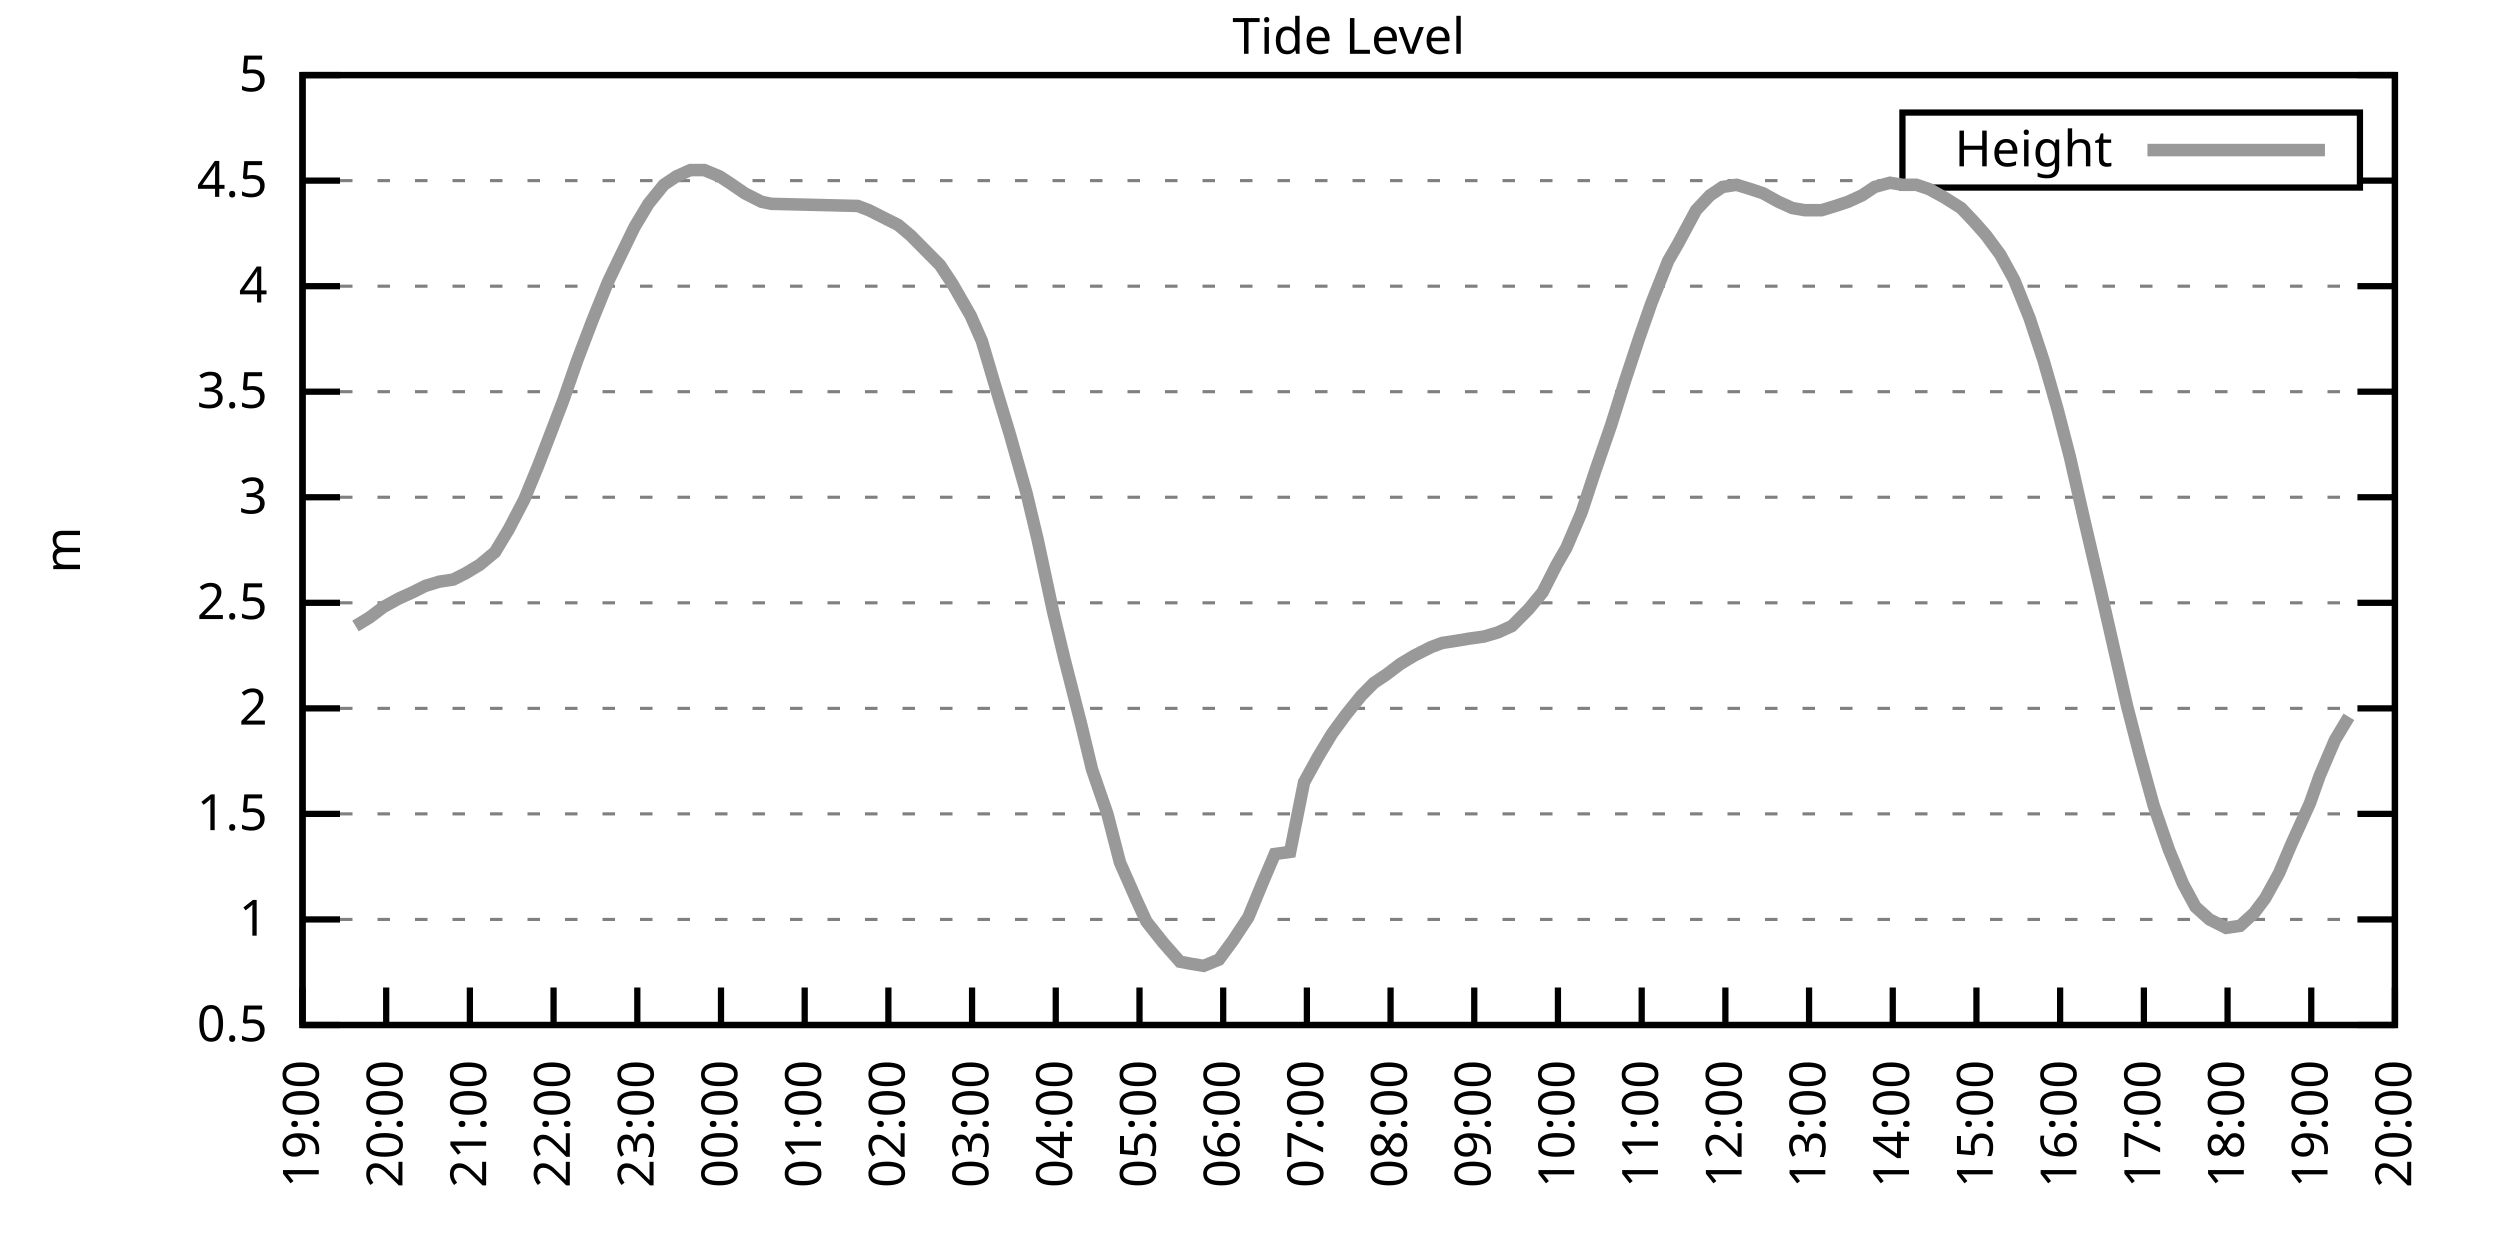
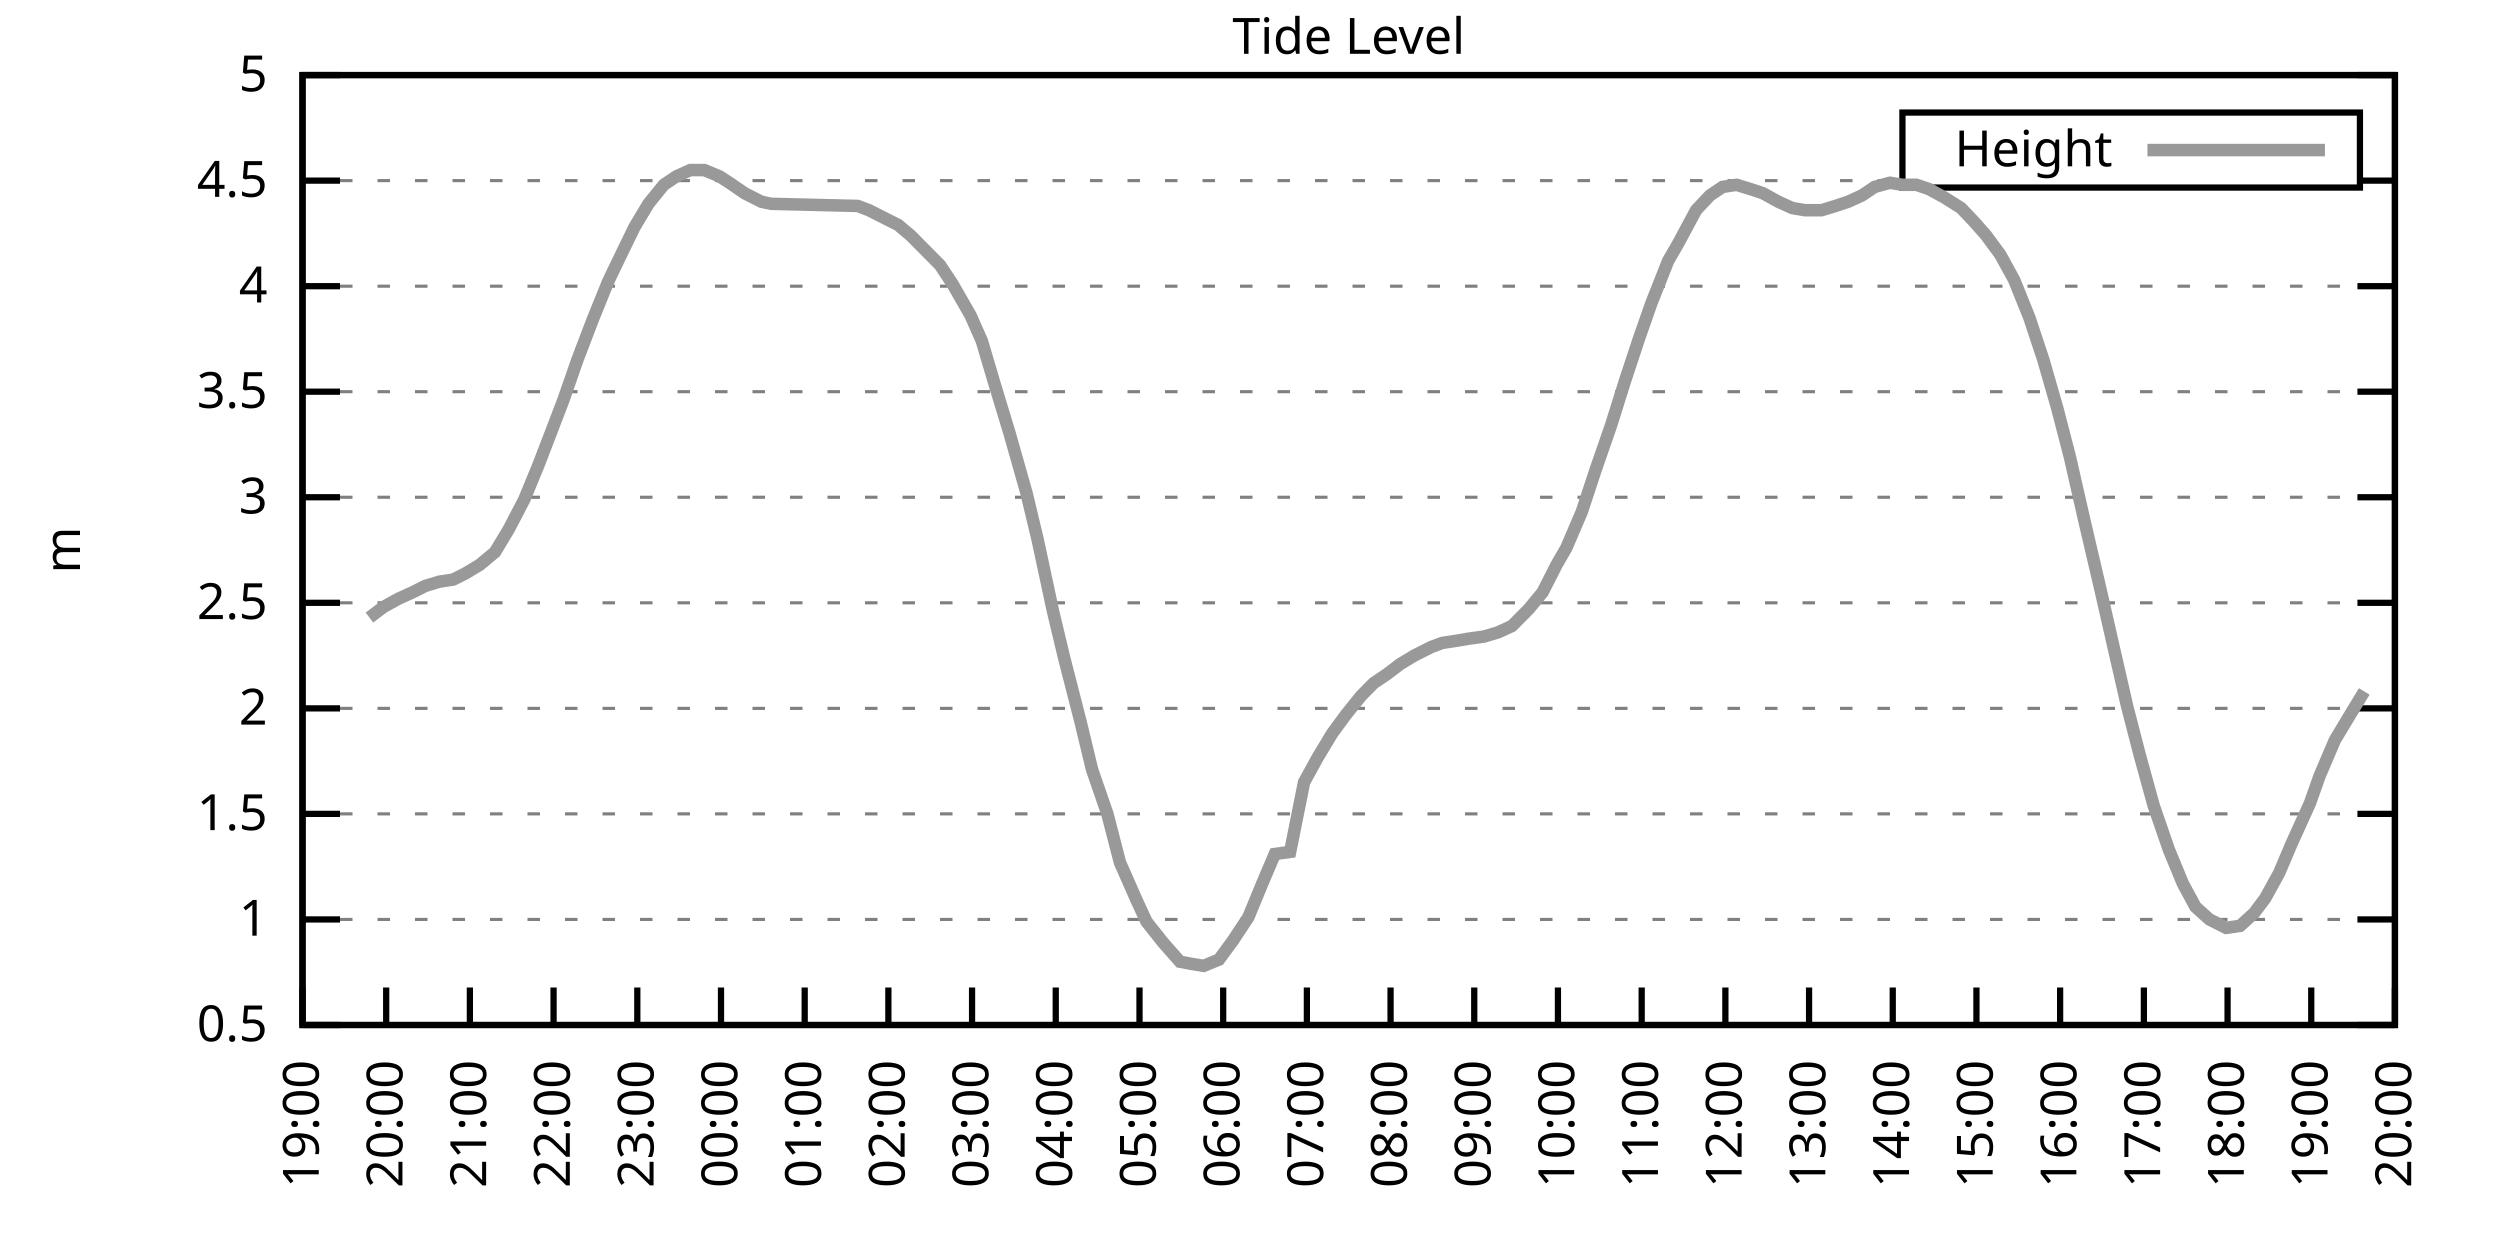
<svg xmlns="http://www.w3.org/2000/svg" xmlns:xlink="http://www.w3.org/1999/xlink" width="400" height="200" viewBox="0 0 400 200">
  <g id="gnuplot_canvas">
    <rect x="0" y="0" width="400" height="200" fill="none" />
    <defs>
      <circle id="gpDot" r="0.5" stroke-width="0.5" stroke="currentColor" />
      <path id="gpPt0" stroke-width="0.333" stroke="currentColor" d="M-1,0 h2 M0,-1 v2" />
      <path id="gpPt1" stroke-width="0.333" stroke="currentColor" d="M-1,-1 L1,1 M1,-1 L-1,1" />
      <path id="gpPt2" stroke-width="0.333" stroke="currentColor" d="M-1,0 L1,0 M0,-1 L0,1 M-1,-1 L1,1 M-1,1 L1,-1" />
      <rect id="gpPt3" stroke-width="0.333" stroke="currentColor" x="-1" y="-1" width="2" height="2" />
      <rect id="gpPt4" stroke-width="0.333" stroke="currentColor" fill="currentColor" x="-1" y="-1" width="2" height="2" />
      <circle id="gpPt5" stroke-width="0.333" stroke="currentColor" cx="0" cy="0" r="1" />
      <use xlink:href="#gpPt5" id="gpPt6" fill="currentColor" stroke="none" />
      <path id="gpPt7" stroke-width="0.333" stroke="currentColor" d="M0,-1.33 L-1.33,0.67 L1.33,0.67 z" />
      <use xlink:href="#gpPt7" id="gpPt8" fill="currentColor" stroke="none" />
      <use xlink:href="#gpPt7" id="gpPt9" stroke="currentColor" transform="rotate(180)" />
      <use xlink:href="#gpPt9" id="gpPt10" fill="currentColor" stroke="none" />
      <use xlink:href="#gpPt3" id="gpPt11" stroke="currentColor" transform="rotate(45)" />
      <use xlink:href="#gpPt11" id="gpPt12" fill="currentColor" stroke="none" />
      <path id="gpPt13" stroke-width="0.333" stroke="currentColor" d="M0,1.330 L1.265,0.411 L0.782,-1.067 L-0.782,-1.076 L-1.265,0.411 z" />
      <use xlink:href="#gpPt13" id="gpPt14" fill="currentColor" stroke="none" />
      <filter id="textbox" filterUnits="objectBoundingBox" x="0" y="0" height="1" width="1">
        <feFlood flood-color="white" flood-opacity="1" result="bgnd" />
        <feComposite in="SourceGraphic" in2="bgnd" operator="atop" />
      </filter>
      <filter id="greybox" filterUnits="objectBoundingBox" x="0" y="0" height="1" width="1">
        <feFlood flood-color="lightgrey" flood-opacity="1" result="grey" />
        <feComposite in="SourceGraphic" in2="grey" operator="atop" />
      </filter>
    </defs>
    <g fill="none" color="white" stroke="currentColor" stroke-width="1.00" stroke-linecap="butt" stroke-linejoin="miter">
</g>
    <g fill="none" color="black" stroke="currentColor" stroke-width="1.00" stroke-linecap="butt" stroke-linejoin="miter">
      <g stroke="none" shape-rendering="crispEdges">
        <polygon fill="rgb(255, 255, 255)" points="48.40,164.00 383.18,164.00 383.18,12.02 48.40,12.02 " />
      </g>
    </g>
    <g fill="none" color="black" stroke="currentColor" stroke-width="1.00" stroke-linecap="butt" stroke-linejoin="miter">
</g>
    <g fill="none" color="black" stroke="black" stroke-width="0.50" stroke-linecap="butt" stroke-linejoin="miter">
</g>
    <g fill="none" color="gray" stroke="currentColor" stroke-width="0.50" stroke-linecap="butt" stroke-linejoin="miter">
      <path stroke="gray" stroke-dasharray="2,4" class="gridline" d="M48.40,164.00 L383.19,164.00  " />
    </g>
    <g fill="none" color="gray" stroke="gray" stroke-width="1.00" stroke-linecap="butt" stroke-linejoin="miter">
</g>
    <g fill="none" color="black" stroke="currentColor" stroke-width="1.00" stroke-linecap="butt" stroke-linejoin="miter">
      <path stroke="black" d="M48.40,164.00 L54.40,164.00 M383.19,164.00 L377.19,164.00  " />
      <g transform="translate(42.80,166.60)" stroke="none" fill="black" font-family="Sans" font-size="8.00" text-anchor="end">
        <text>
          <tspan font-family="Sans"> 0.5</tspan>
        </text>
      </g>
    </g>
    <g fill="none" color="black" stroke="currentColor" stroke-width="1.00" stroke-linecap="butt" stroke-linejoin="miter">
</g>
    <g fill="none" color="black" stroke="black" stroke-width="0.50" stroke-linecap="butt" stroke-linejoin="miter">
</g>
    <g fill="none" color="gray" stroke="currentColor" stroke-width="0.50" stroke-linecap="butt" stroke-linejoin="miter">
      <path stroke="gray" stroke-dasharray="2,4" class="gridline" d="M48.40,147.11 L383.19,147.11  " />
    </g>
    <g fill="none" color="gray" stroke="gray" stroke-width="1.00" stroke-linecap="butt" stroke-linejoin="miter">
</g>
    <g fill="none" color="black" stroke="currentColor" stroke-width="1.00" stroke-linecap="butt" stroke-linejoin="miter">
      <path stroke="black" d="M48.40,147.11 L54.40,147.11 M383.19,147.11 L377.19,147.11  " />
      <g transform="translate(42.80,149.71)" stroke="none" fill="black" font-family="Sans" font-size="8.00" text-anchor="end">
        <text>
          <tspan font-family="Sans"> 1</tspan>
        </text>
      </g>
    </g>
    <g fill="none" color="black" stroke="currentColor" stroke-width="1.00" stroke-linecap="butt" stroke-linejoin="miter">
</g>
    <g fill="none" color="black" stroke="black" stroke-width="0.50" stroke-linecap="butt" stroke-linejoin="miter">
</g>
    <g fill="none" color="gray" stroke="currentColor" stroke-width="0.50" stroke-linecap="butt" stroke-linejoin="miter">
      <path stroke="gray" stroke-dasharray="2,4" class="gridline" d="M48.40,130.22 L383.19,130.22  " />
    </g>
    <g fill="none" color="gray" stroke="gray" stroke-width="1.00" stroke-linecap="butt" stroke-linejoin="miter">
</g>
    <g fill="none" color="black" stroke="currentColor" stroke-width="1.00" stroke-linecap="butt" stroke-linejoin="miter">
      <path stroke="black" d="M48.40,130.22 L54.40,130.22 M383.19,130.22 L377.19,130.22  " />
      <g transform="translate(42.80,132.82)" stroke="none" fill="black" font-family="Sans" font-size="8.00" text-anchor="end">
        <text>
          <tspan font-family="Sans"> 1.5</tspan>
        </text>
      </g>
    </g>
    <g fill="none" color="black" stroke="currentColor" stroke-width="1.00" stroke-linecap="butt" stroke-linejoin="miter">
</g>
    <g fill="none" color="black" stroke="black" stroke-width="0.50" stroke-linecap="butt" stroke-linejoin="miter">
</g>
    <g fill="none" color="gray" stroke="currentColor" stroke-width="0.50" stroke-linecap="butt" stroke-linejoin="miter">
      <path stroke="gray" stroke-dasharray="2,4" class="gridline" d="M48.40,113.34 L383.19,113.34  " />
    </g>
    <g fill="none" color="gray" stroke="gray" stroke-width="1.00" stroke-linecap="butt" stroke-linejoin="miter">
</g>
    <g fill="none" color="black" stroke="currentColor" stroke-width="1.00" stroke-linecap="butt" stroke-linejoin="miter">
      <path stroke="black" d="M48.40,113.34 L54.40,113.34 M383.19,113.34 L377.19,113.34  " />
      <g transform="translate(42.80,115.94)" stroke="none" fill="black" font-family="Sans" font-size="8.00" text-anchor="end">
        <text>
          <tspan font-family="Sans"> 2</tspan>
        </text>
      </g>
    </g>
    <g fill="none" color="black" stroke="currentColor" stroke-width="1.00" stroke-linecap="butt" stroke-linejoin="miter">
</g>
    <g fill="none" color="black" stroke="black" stroke-width="0.50" stroke-linecap="butt" stroke-linejoin="miter">
</g>
    <g fill="none" color="gray" stroke="currentColor" stroke-width="0.50" stroke-linecap="butt" stroke-linejoin="miter">
      <path stroke="gray" stroke-dasharray="2,4" class="gridline" d="M48.40,96.45 L383.19,96.45  " />
    </g>
    <g fill="none" color="gray" stroke="gray" stroke-width="1.00" stroke-linecap="butt" stroke-linejoin="miter">
</g>
    <g fill="none" color="black" stroke="currentColor" stroke-width="1.00" stroke-linecap="butt" stroke-linejoin="miter">
      <path stroke="black" d="M48.40,96.45 L54.40,96.45 M383.19,96.45 L377.19,96.45  " />
      <g transform="translate(42.80,99.05)" stroke="none" fill="black" font-family="Sans" font-size="8.00" text-anchor="end">
        <text>
          <tspan font-family="Sans"> 2.5</tspan>
        </text>
      </g>
    </g>
    <g fill="none" color="black" stroke="currentColor" stroke-width="1.00" stroke-linecap="butt" stroke-linejoin="miter">
</g>
    <g fill="none" color="black" stroke="black" stroke-width="0.50" stroke-linecap="butt" stroke-linejoin="miter">
</g>
    <g fill="none" color="gray" stroke="currentColor" stroke-width="0.50" stroke-linecap="butt" stroke-linejoin="miter">
      <path stroke="gray" stroke-dasharray="2,4" class="gridline" d="M48.40,79.56 L383.19,79.56  " />
    </g>
    <g fill="none" color="gray" stroke="gray" stroke-width="1.00" stroke-linecap="butt" stroke-linejoin="miter">
</g>
    <g fill="none" color="black" stroke="currentColor" stroke-width="1.00" stroke-linecap="butt" stroke-linejoin="miter">
      <path stroke="black" d="M48.40,79.56 L54.40,79.56 M383.19,79.56 L377.19,79.56  " />
      <g transform="translate(42.80,82.16)" stroke="none" fill="black" font-family="Sans" font-size="8.00" text-anchor="end">
        <text>
          <tspan font-family="Sans"> 3</tspan>
        </text>
      </g>
    </g>
    <g fill="none" color="black" stroke="currentColor" stroke-width="1.00" stroke-linecap="butt" stroke-linejoin="miter">
</g>
    <g fill="none" color="black" stroke="black" stroke-width="0.50" stroke-linecap="butt" stroke-linejoin="miter">
</g>
    <g fill="none" color="gray" stroke="currentColor" stroke-width="0.50" stroke-linecap="butt" stroke-linejoin="miter">
      <path stroke="gray" stroke-dasharray="2,4" class="gridline" d="M48.40,62.67 L383.19,62.67  " />
    </g>
    <g fill="none" color="gray" stroke="gray" stroke-width="1.00" stroke-linecap="butt" stroke-linejoin="miter">
</g>
    <g fill="none" color="black" stroke="currentColor" stroke-width="1.00" stroke-linecap="butt" stroke-linejoin="miter">
      <path stroke="black" d="M48.40,62.67 L54.40,62.67 M383.19,62.67 L377.19,62.67  " />
      <g transform="translate(42.80,65.27)" stroke="none" fill="black" font-family="Sans" font-size="8.00" text-anchor="end">
        <text>
          <tspan font-family="Sans"> 3.5</tspan>
        </text>
      </g>
    </g>
    <g fill="none" color="black" stroke="currentColor" stroke-width="1.00" stroke-linecap="butt" stroke-linejoin="miter">
</g>
    <g fill="none" color="black" stroke="black" stroke-width="0.50" stroke-linecap="butt" stroke-linejoin="miter">
</g>
    <g fill="none" color="gray" stroke="currentColor" stroke-width="0.50" stroke-linecap="butt" stroke-linejoin="miter">
      <path stroke="gray" stroke-dasharray="2,4" class="gridline" d="M48.40,45.79 L383.19,45.79  " />
    </g>
    <g fill="none" color="gray" stroke="gray" stroke-width="1.00" stroke-linecap="butt" stroke-linejoin="miter">
</g>
    <g fill="none" color="black" stroke="currentColor" stroke-width="1.00" stroke-linecap="butt" stroke-linejoin="miter">
      <path stroke="black" d="M48.40,45.79 L54.40,45.79 M383.19,45.79 L377.19,45.79  " />
      <g transform="translate(42.80,48.39)" stroke="none" fill="black" font-family="Sans" font-size="8.00" text-anchor="end">
        <text>
          <tspan font-family="Sans"> 4</tspan>
        </text>
      </g>
    </g>
    <g fill="none" color="black" stroke="currentColor" stroke-width="1.00" stroke-linecap="butt" stroke-linejoin="miter">
</g>
    <g fill="none" color="black" stroke="black" stroke-width="0.50" stroke-linecap="butt" stroke-linejoin="miter">
</g>
    <g fill="none" color="gray" stroke="currentColor" stroke-width="0.50" stroke-linecap="butt" stroke-linejoin="miter">
      <path stroke="gray" stroke-dasharray="2,4" class="gridline" d="M48.40,28.90 L304.39,28.90 M377.59,28.90 L383.19,28.90  " />
    </g>
    <g fill="none" color="gray" stroke="gray" stroke-width="1.00" stroke-linecap="butt" stroke-linejoin="miter">
</g>
    <g fill="none" color="black" stroke="currentColor" stroke-width="1.00" stroke-linecap="butt" stroke-linejoin="miter">
      <path stroke="black" d="M48.40,28.90 L54.40,28.90 M383.19,28.90 L377.19,28.90  " />
      <g transform="translate(42.80,31.50)" stroke="none" fill="black" font-family="Sans" font-size="8.00" text-anchor="end">
        <text>
          <tspan font-family="Sans"> 4.5</tspan>
        </text>
      </g>
    </g>
    <g fill="none" color="black" stroke="currentColor" stroke-width="1.00" stroke-linecap="butt" stroke-linejoin="miter">
</g>
    <g fill="none" color="black" stroke="black" stroke-width="0.50" stroke-linecap="butt" stroke-linejoin="miter">
</g>
    <g fill="none" color="gray" stroke="currentColor" stroke-width="0.50" stroke-linecap="butt" stroke-linejoin="miter">
      <path stroke="gray" stroke-dasharray="2,4" class="gridline" d="M48.40,12.01 L383.19,12.01  " />
    </g>
    <g fill="none" color="gray" stroke="gray" stroke-width="1.00" stroke-linecap="butt" stroke-linejoin="miter">
</g>
    <g fill="none" color="black" stroke="currentColor" stroke-width="1.00" stroke-linecap="butt" stroke-linejoin="miter">
      <path stroke="black" d="M48.40,12.01 L54.40,12.01 M383.19,12.01 L377.19,12.01  " />
      <g transform="translate(42.80,14.61)" stroke="none" fill="black" font-family="Sans" font-size="8.00" text-anchor="end">
        <text>
          <tspan font-family="Sans"> 5</tspan>
        </text>
      </g>
    </g>
    <g fill="none" color="black" stroke="currentColor" stroke-width="1.00" stroke-linecap="butt" stroke-linejoin="miter">
      <path stroke="black" d="M48.40,164.00 L48.40,158.00  " />
      <g transform="translate(51.00,169.60) rotate(270.00)" stroke="none" fill="black" font-family="Sans" font-size="8.00" text-anchor="end">
        <text>
          <tspan font-family="Sans">19:00</tspan>
        </text>
      </g>
    </g>
    <g fill="none" color="black" stroke="currentColor" stroke-width="1.00" stroke-linecap="butt" stroke-linejoin="miter">
      <path stroke="black" d="M61.79,164.00 L61.79,158.00  " />
      <g transform="translate(64.39,169.60) rotate(270.00)" stroke="none" fill="black" font-family="Sans" font-size="8.00" text-anchor="end">
        <text>
          <tspan font-family="Sans">20:00</tspan>
        </text>
      </g>
    </g>
    <g fill="none" color="black" stroke="currentColor" stroke-width="1.00" stroke-linecap="butt" stroke-linejoin="miter">
      <path stroke="black" d="M75.18,164.00 L75.18,158.00  " />
      <g transform="translate(77.78,169.60) rotate(270.00)" stroke="none" fill="black" font-family="Sans" font-size="8.00" text-anchor="end">
        <text>
          <tspan font-family="Sans">21:00</tspan>
        </text>
      </g>
    </g>
    <g fill="none" color="black" stroke="currentColor" stroke-width="1.00" stroke-linecap="butt" stroke-linejoin="miter">
      <path stroke="black" d="M88.57,164.00 L88.57,158.00  " />
      <g transform="translate(91.17,169.60) rotate(270.00)" stroke="none" fill="black" font-family="Sans" font-size="8.00" text-anchor="end">
        <text>
          <tspan font-family="Sans">22:00</tspan>
        </text>
      </g>
    </g>
    <g fill="none" color="black" stroke="currentColor" stroke-width="1.00" stroke-linecap="butt" stroke-linejoin="miter">
      <path stroke="black" d="M101.97,164.00 L101.97,158.00  " />
      <g transform="translate(104.57,169.60) rotate(270.00)" stroke="none" fill="black" font-family="Sans" font-size="8.00" text-anchor="end">
        <text>
          <tspan font-family="Sans">23:00</tspan>
        </text>
      </g>
    </g>
    <g fill="none" color="black" stroke="currentColor" stroke-width="1.00" stroke-linecap="butt" stroke-linejoin="miter">
      <path stroke="black" d="M115.36,164.00 L115.36,158.00  " />
      <g transform="translate(117.96,169.60) rotate(270.00)" stroke="none" fill="black" font-family="Sans" font-size="8.00" text-anchor="end">
        <text>
          <tspan font-family="Sans">00:00</tspan>
        </text>
      </g>
    </g>
    <g fill="none" color="black" stroke="currentColor" stroke-width="1.00" stroke-linecap="butt" stroke-linejoin="miter">
      <path stroke="black" d="M128.75,164.00 L128.75,158.00  " />
      <g transform="translate(131.35,169.60) rotate(270.00)" stroke="none" fill="black" font-family="Sans" font-size="8.00" text-anchor="end">
        <text>
          <tspan font-family="Sans">01:00</tspan>
        </text>
      </g>
    </g>
    <g fill="none" color="black" stroke="currentColor" stroke-width="1.00" stroke-linecap="butt" stroke-linejoin="miter">
      <path stroke="black" d="M142.14,164.00 L142.14,158.00  " />
      <g transform="translate(144.74,169.60) rotate(270.00)" stroke="none" fill="black" font-family="Sans" font-size="8.00" text-anchor="end">
        <text>
          <tspan font-family="Sans">02:00</tspan>
        </text>
      </g>
    </g>
    <g fill="none" color="black" stroke="currentColor" stroke-width="1.00" stroke-linecap="butt" stroke-linejoin="miter">
      <path stroke="black" d="M155.53,164.00 L155.53,158.00  " />
      <g transform="translate(158.13,169.60) rotate(270.00)" stroke="none" fill="black" font-family="Sans" font-size="8.00" text-anchor="end">
        <text>
          <tspan font-family="Sans">03:00</tspan>
        </text>
      </g>
    </g>
    <g fill="none" color="black" stroke="currentColor" stroke-width="1.00" stroke-linecap="butt" stroke-linejoin="miter">
      <path stroke="black" d="M168.92,164.00 L168.92,158.00  " />
      <g transform="translate(171.52,169.60) rotate(270.00)" stroke="none" fill="black" font-family="Sans" font-size="8.00" text-anchor="end">
        <text>
          <tspan font-family="Sans">04:00</tspan>
        </text>
      </g>
    </g>
    <g fill="none" color="black" stroke="currentColor" stroke-width="1.00" stroke-linecap="butt" stroke-linejoin="miter">
      <path stroke="black" d="M182.32,164.00 L182.32,158.00  " />
      <g transform="translate(184.92,169.60) rotate(270.00)" stroke="none" fill="black" font-family="Sans" font-size="8.00" text-anchor="end">
        <text>
          <tspan font-family="Sans">05:00</tspan>
        </text>
      </g>
    </g>
    <g fill="none" color="black" stroke="currentColor" stroke-width="1.00" stroke-linecap="butt" stroke-linejoin="miter">
      <path stroke="black" d="M195.71,164.00 L195.71,158.00  " />
      <g transform="translate(198.31,169.60) rotate(270.00)" stroke="none" fill="black" font-family="Sans" font-size="8.00" text-anchor="end">
        <text>
          <tspan font-family="Sans">06:00</tspan>
        </text>
      </g>
    </g>
    <g fill="none" color="black" stroke="currentColor" stroke-width="1.00" stroke-linecap="butt" stroke-linejoin="miter">
      <path stroke="black" d="M209.10,164.00 L209.10,158.00  " />
      <g transform="translate(211.70,169.60) rotate(270.00)" stroke="none" fill="black" font-family="Sans" font-size="8.00" text-anchor="end">
        <text>
          <tspan font-family="Sans">07:00</tspan>
        </text>
      </g>
    </g>
    <g fill="none" color="black" stroke="currentColor" stroke-width="1.00" stroke-linecap="butt" stroke-linejoin="miter">
      <path stroke="black" d="M222.49,164.00 L222.49,158.00  " />
      <g transform="translate(225.09,169.60) rotate(270.00)" stroke="none" fill="black" font-family="Sans" font-size="8.00" text-anchor="end">
        <text>
          <tspan font-family="Sans">08:00</tspan>
        </text>
      </g>
    </g>
    <g fill="none" color="black" stroke="currentColor" stroke-width="1.00" stroke-linecap="butt" stroke-linejoin="miter">
      <path stroke="black" d="M235.88,164.00 L235.88,158.00  " />
      <g transform="translate(238.48,169.60) rotate(270.00)" stroke="none" fill="black" font-family="Sans" font-size="8.00" text-anchor="end">
        <text>
          <tspan font-family="Sans">09:00</tspan>
        </text>
      </g>
    </g>
    <g fill="none" color="black" stroke="currentColor" stroke-width="1.00" stroke-linecap="butt" stroke-linejoin="miter">
      <path stroke="black" d="M249.27,164.00 L249.27,158.00  " />
      <g transform="translate(251.87,169.60) rotate(270.00)" stroke="none" fill="black" font-family="Sans" font-size="8.00" text-anchor="end">
        <text>
          <tspan font-family="Sans">10:00</tspan>
        </text>
      </g>
    </g>
    <g fill="none" color="black" stroke="currentColor" stroke-width="1.00" stroke-linecap="butt" stroke-linejoin="miter">
      <path stroke="black" d="M262.67,164.00 L262.67,158.00  " />
      <g transform="translate(265.27,169.60) rotate(270.00)" stroke="none" fill="black" font-family="Sans" font-size="8.00" text-anchor="end">
        <text>
          <tspan font-family="Sans">11:00</tspan>
        </text>
      </g>
    </g>
    <g fill="none" color="black" stroke="currentColor" stroke-width="1.00" stroke-linecap="butt" stroke-linejoin="miter">
      <path stroke="black" d="M276.06,164.00 L276.06,158.00  " />
      <g transform="translate(278.66,169.60) rotate(270.00)" stroke="none" fill="black" font-family="Sans" font-size="8.00" text-anchor="end">
        <text>
          <tspan font-family="Sans">12:00</tspan>
        </text>
      </g>
    </g>
    <g fill="none" color="black" stroke="currentColor" stroke-width="1.00" stroke-linecap="butt" stroke-linejoin="miter">
      <path stroke="black" d="M289.45,164.00 L289.45,158.00  " />
      <g transform="translate(292.05,169.60) rotate(270.00)" stroke="none" fill="black" font-family="Sans" font-size="8.00" text-anchor="end">
        <text>
          <tspan font-family="Sans">13:00</tspan>
        </text>
      </g>
    </g>
    <g fill="none" color="black" stroke="currentColor" stroke-width="1.00" stroke-linecap="butt" stroke-linejoin="miter">
      <path stroke="black" d="M302.84,164.00 L302.84,158.00  " />
      <g transform="translate(305.44,169.60) rotate(270.00)" stroke="none" fill="black" font-family="Sans" font-size="8.00" text-anchor="end">
        <text>
          <tspan font-family="Sans">14:00</tspan>
        </text>
      </g>
    </g>
    <g fill="none" color="black" stroke="currentColor" stroke-width="1.00" stroke-linecap="butt" stroke-linejoin="miter">
      <path stroke="black" d="M316.23,164.00 L316.23,158.00  " />
      <g transform="translate(318.83,169.60) rotate(270.00)" stroke="none" fill="black" font-family="Sans" font-size="8.00" text-anchor="end">
        <text>
          <tspan font-family="Sans">15:00</tspan>
        </text>
      </g>
    </g>
    <g fill="none" color="black" stroke="currentColor" stroke-width="1.00" stroke-linecap="butt" stroke-linejoin="miter">
      <path stroke="black" d="M329.62,164.00 L329.62,158.00  " />
      <g transform="translate(332.22,169.60) rotate(270.00)" stroke="none" fill="black" font-family="Sans" font-size="8.00" text-anchor="end">
        <text>
          <tspan font-family="Sans">16:00</tspan>
        </text>
      </g>
    </g>
    <g fill="none" color="black" stroke="currentColor" stroke-width="1.00" stroke-linecap="butt" stroke-linejoin="miter">
      <path stroke="black" d="M343.02,164.00 L343.02,158.00  " />
      <g transform="translate(345.62,169.60) rotate(270.00)" stroke="none" fill="black" font-family="Sans" font-size="8.00" text-anchor="end">
        <text>
          <tspan font-family="Sans">17:00</tspan>
        </text>
      </g>
    </g>
    <g fill="none" color="black" stroke="currentColor" stroke-width="1.00" stroke-linecap="butt" stroke-linejoin="miter">
      <path stroke="black" d="M356.41,164.00 L356.41,158.00  " />
      <g transform="translate(359.01,169.60) rotate(270.00)" stroke="none" fill="black" font-family="Sans" font-size="8.00" text-anchor="end">
        <text>
          <tspan font-family="Sans">18:00</tspan>
        </text>
      </g>
    </g>
    <g fill="none" color="black" stroke="currentColor" stroke-width="1.00" stroke-linecap="butt" stroke-linejoin="miter">
      <path stroke="black" d="M369.80,164.00 L369.80,158.00  " />
      <g transform="translate(372.40,169.60) rotate(270.00)" stroke="none" fill="black" font-family="Sans" font-size="8.00" text-anchor="end">
        <text>
          <tspan font-family="Sans">19:00</tspan>
        </text>
      </g>
    </g>
    <g fill="none" color="black" stroke="currentColor" stroke-width="1.00" stroke-linecap="butt" stroke-linejoin="miter">
      <path stroke="black" d="M383.19,164.00 L383.19,158.00  " />
      <g transform="translate(385.79,169.60) rotate(270.00)" stroke="none" fill="black" font-family="Sans" font-size="8.00" text-anchor="end">
        <text>
          <tspan font-family="Sans">20:00</tspan>
        </text>
      </g>
    </g>
    <g fill="none" color="black" stroke="currentColor" stroke-width="1.00" stroke-linecap="butt" stroke-linejoin="miter">
</g>
    <g fill="none" color="black" stroke="currentColor" stroke-width="1.00" stroke-linecap="butt" stroke-linejoin="miter">
      <path stroke="black" d="M48.40,12.01 L48.40,164.00 L383.19,164.00 L383.19,12.01 L48.40,12.01 Z  " />
    </g>
    <g fill="none" color="black" stroke="currentColor" stroke-width="1.00" stroke-linecap="butt" stroke-linejoin="miter">
</g>
    <g fill="none" color="black" stroke="currentColor" stroke-width="1.00" stroke-linecap="butt" stroke-linejoin="miter">
      <path stroke="black" d="M304.39,30.01 L304.39,18.01 L377.59,18.01 L377.59,30.01 L304.39,30.01 Z  " />
    </g>
    <g id="Tide_level_plot_1">
      <g fill="none" color="white" stroke="black" stroke-width="2.00" stroke-linecap="butt" stroke-linejoin="miter">
</g>
      <g fill="none" color="black" stroke="currentColor" stroke-width="2.00" stroke-linecap="butt" stroke-linejoin="miter">
        <g transform="translate(337.99,26.61)" stroke="none" fill="black" font-family="Sans" font-size="8.00" text-anchor="end">
          <text>
            <tspan font-family="Sans">Height</tspan>
          </text>
        </g>
      </g>
      <g fill="none" color="black" stroke="currentColor" stroke-width="2.00" stroke-linecap="butt" stroke-linejoin="miter">
-         <path stroke="rgb(153, 153, 153)" d="M343.59,24.01 L371.99,24.01 M56.88,100.16 L59.11,98.81 L61.35,97.12 L63.80,95.77 L66.03,94.76 L68.04,93.75   L70.27,93.07 L72.50,92.73 L74.51,91.72 L76.75,90.37 L79.20,88.34 L81.43,84.63 L83.89,79.90 L86.12,74.49   L87.68,70.44 L90.14,64.02 L92.37,57.61 L94.82,51.19 L97.28,45.11 L99.06,41.39 L101.52,36.33 L103.75,32.61   L106.21,29.57 L108.22,28.22 L110.45,27.21 L112.68,27.21 L115.13,28.22 L116.70,29.24 L119.15,30.92 L121.83,32.28   L123.39,32.61 L137.23,32.95 L139.02,33.63 L141.69,34.98 L143.70,35.99 L145.71,37.68 L147.72,39.71 L150.40,42.41   L152.41,45.45 L155.31,50.51 L157.10,54.57 L159.10,61.32 L161.56,69.43 L164.24,78.89 L166.02,86.32 L168.48,97.80   L170.26,105.23 L172.94,115.70 L174.73,123.13 L177.18,130.22 L179.19,137.99 L181.87,144.07 L183.43,147.45 L186.11,150.83   L188.79,153.87 L190.57,154.21 L192.58,154.54 L195.04,153.53 L197.27,150.49 L199.73,146.77 L201.96,141.37 L203.97,136.64   L206.42,136.30 L208.65,125.16 L210.88,121.11 L213.12,117.39 L215.35,114.35 L217.80,111.31 L219.81,109.28 L221.82,107.93   L224.05,106.24 L226.29,104.89 L228.96,103.54 L230.75,102.87 L232.98,102.53 L234.99,102.19 L237.44,101.85 L239.68,101.18   L241.91,100.16 L244.59,97.46 L246.82,94.76 L249.05,90.37 L250.61,87.67 L253.07,81.93 L255.30,75.17 L257.76,68.08   L259.99,60.98 L262.22,54.23 L264.23,48.49 L266.91,41.73 L268.47,39.03 L271.37,33.63 L273.60,31.26 L275.61,29.91   L277.84,29.57 L280.07,30.25 L282.08,30.92 L284.54,32.28 L286.77,33.29 L288.78,33.63 L291.46,33.63 L293.69,32.95   L295.70,32.28 L297.93,31.26 L299.94,29.91 L302.39,29.24 L304.40,29.57 L306.63,29.57 L308.64,30.25 L311.10,31.60   L313.78,33.29 L316.01,35.65 L317.79,37.68 L320.03,40.72 L322.26,44.77 L324.71,50.85 L326.95,57.61 L329.18,65.38   L331.19,73.14 L333.42,82.94 L336.10,94.42 L338.10,103.20 L340.34,113.00 L342.35,120.77 L344.58,128.87 L347.03,135.97   L349.26,141.37 L351.27,145.09 L353.51,147.11 L356.18,148.46 L358.42,148.13 L360.65,146.10 L362.43,143.73 L364.66,139.68   L366.67,134.95 L369.58,128.54 L371.14,124.14 L373.59,118.40 L375.82,114.69  " />
+         <path stroke="rgb(153, 153, 153)" d="M343.59,24.01 L371.99,24.01 M59.11,98.81 L61.35,97.12 L63.80,95.77 L66.03,94.76 L68.04,93.75 L70.27,93.07   L72.50,92.73 L74.51,91.72 L76.75,90.37 L79.20,88.34 L81.43,84.63 L83.89,79.90 L86.12,74.49 L87.68,70.44   L90.14,64.02 L92.37,57.61 L94.82,51.19 L97.28,45.11 L99.06,41.39 L101.52,36.33 L103.75,32.61 L106.21,29.57   L108.22,28.22 L110.45,27.21 L112.68,27.21 L115.13,28.22 L116.70,29.24 L119.15,30.92 L121.83,32.28 L123.39,32.61   L137.23,32.95 L139.02,33.63 L141.69,34.98 L143.70,35.99 L145.71,37.68 L147.72,39.71 L150.40,42.41 L152.41,45.45   L155.31,50.51 L157.10,54.57 L159.10,61.32 L161.56,69.43 L164.24,78.89 L166.02,86.32 L168.48,97.80 L170.26,105.23   L172.94,115.70 L174.73,123.13 L177.18,130.22 L179.19,137.99 L181.87,144.07 L183.43,147.45 L186.11,150.83 L188.79,153.87   L190.57,154.21 L192.58,154.54 L195.04,153.53 L197.27,150.49 L199.73,146.77 L201.96,141.37 L203.97,136.64 L206.42,136.30   L208.65,125.16 L210.88,121.11 L213.12,117.39 L215.35,114.35 L217.80,111.31 L219.81,109.28 L221.82,107.93 L224.05,106.24   L226.29,104.89 L228.96,103.54 L230.75,102.87 L232.98,102.53 L234.99,102.19 L237.44,101.85 L239.68,101.18 L241.91,100.16   L244.59,97.46 L246.82,94.76 L249.05,90.37 L250.61,87.67 L253.07,81.93 L255.30,75.17 L257.76,68.08 L259.99,60.98   L262.22,54.23 L264.23,48.49 L266.91,41.73 L268.47,39.03 L271.37,33.63 L273.60,31.26 L275.61,29.91 L277.84,29.57   L280.07,30.25 L282.08,30.92 L284.54,32.28 L286.77,33.29 L288.78,33.63 L291.46,33.63 L293.69,32.95 L295.70,32.28   L297.93,31.26 L299.94,29.91 L302.39,29.24 L304.40,29.57 L306.63,29.57 L308.64,30.25 L311.10,31.60 L313.78,33.29   L316.01,35.65 L317.79,37.68 L320.03,40.72 L322.26,44.77 L324.71,50.85 L326.95,57.61 L329.18,65.38 L331.19,73.14   L333.42,82.94 L336.10,94.42 L338.10,103.20 L340.34,113.00 L342.35,120.77 L344.58,128.87 L347.03,135.97 L349.26,141.37   L351.27,145.09 L353.51,147.11 L356.18,148.46 L358.42,148.13 L360.65,146.10 L362.43,143.73 L364.66,139.68 L366.67,134.95   L369.58,128.54 L371.14,124.14 L373.59,118.40 L375.82,114.69 L378.28,110.63  " />
      </g>
    </g>
    <g fill="none" color="black" stroke="currentColor" stroke-width="2.00" stroke-linecap="butt" stroke-linejoin="miter">
</g>
    <g fill="none" color="black" stroke="black" stroke-width="1.00" stroke-linecap="butt" stroke-linejoin="miter">
</g>
    <g fill="none" color="black" stroke="currentColor" stroke-width="1.00" stroke-linecap="butt" stroke-linejoin="miter">
      <path stroke="black" d="M48.40,12.01 L48.40,164.00 L383.19,164.00 L383.19,12.01 L48.40,12.01 Z  " />
      <g transform="translate(12.80,88.01) rotate(270.00)" stroke="none" fill="black" font-family="Sans" font-size="8.00" text-anchor="middle">
        <text>
          <tspan font-family="Sans">m</tspan>
        </text>
      </g>
    </g>
    <g fill="none" color="black" stroke="currentColor" stroke-width="1.00" stroke-linecap="butt" stroke-linejoin="miter">
</g>
    <g fill="none" color="black" stroke="currentColor" stroke-width="1.00" stroke-linecap="butt" stroke-linejoin="miter">
      <g transform="translate(215.79,8.61)" stroke="none" fill="black" font-family="Sans" font-size="8.00" text-anchor="middle">
        <text>
          <tspan font-family="Sans">Tide Level</tspan>
        </text>
      </g>
    </g>
    <g fill="none" color="black" stroke="currentColor" stroke-width="1.00" stroke-linecap="butt" stroke-linejoin="miter">
</g>
  </g>
</svg>
